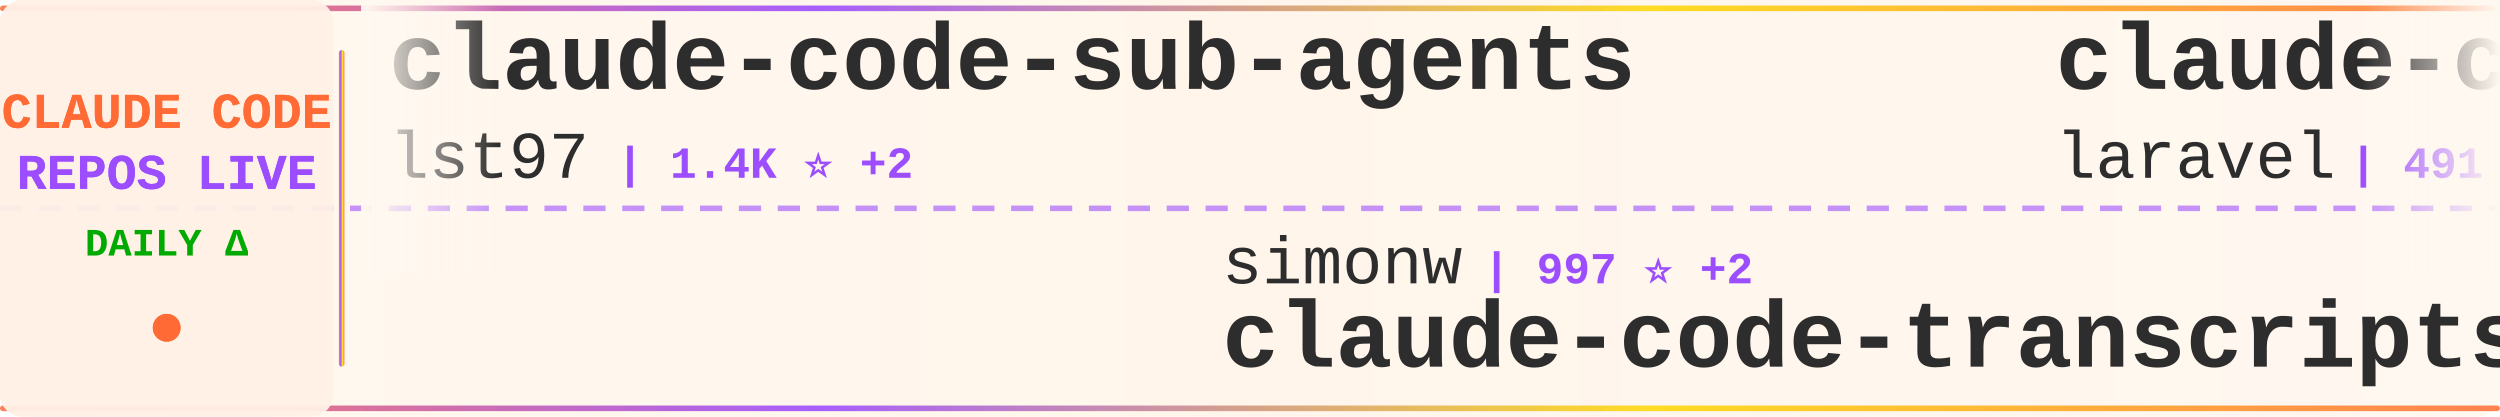
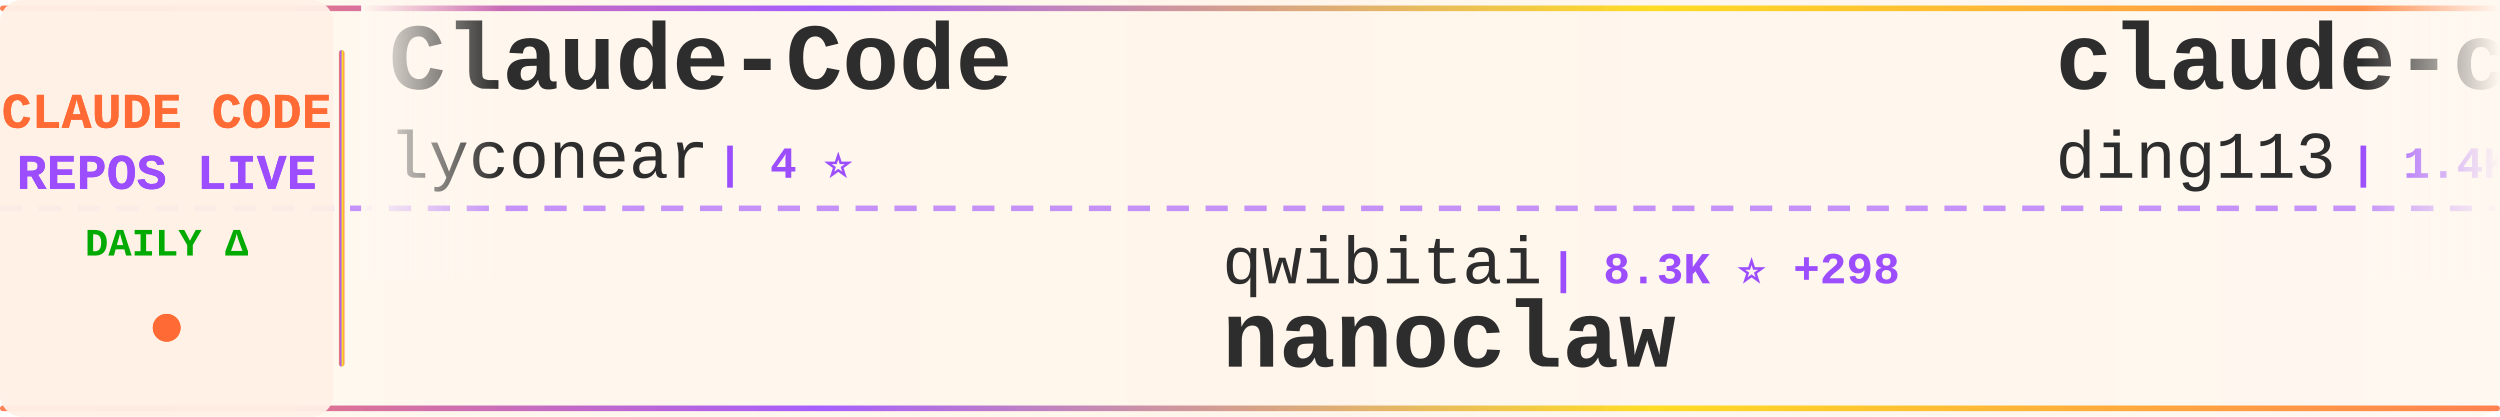
<svg xmlns="http://www.w3.org/2000/svg" width="900" height="150">
  <defs>
    <linearGradient id="tickerBg" x1="0%" y1="0%" x2="100%" y2="0%">
      <stop offset="0%" style="stop-color:#fff8f0;stop-opacity:0.98" />
      <stop offset="50%" style="stop-color:#fff5eb;stop-opacity:1" />
      <stop offset="100%" style="stop-color:#fff8f0;stop-opacity:0.98" />
    </linearGradient>
    <linearGradient id="borderGrad" x1="0%" y1="0%" x2="100%" y2="0%">
      <stop offset="0%" style="stop-color:#FF6B35;stop-opacity:0.85">
        <animate attributeName="stop-opacity" values="0.85;1;0.85" dur="2s" repeatCount="indefinite" />
      </stop>
      <stop offset="33%" style="stop-color:#9C4EFF;stop-opacity:0.9">
        <animate attributeName="stop-opacity" values="0.9;1;0.9" dur="2.2s" repeatCount="indefinite" />
      </stop>
      <stop offset="66%" style="stop-color:#FFD700;stop-opacity:0.85">
        <animate attributeName="stop-opacity" values="0.85;1;0.85" dur="1.8s" repeatCount="indefinite" />
      </stop>
      <stop offset="100%" style="stop-color:#FF6B35;stop-opacity:0.85">
        <animate attributeName="stop-opacity" values="0.85;1;0.85" dur="2s" repeatCount="indefinite" />
      </stop>
    </linearGradient>
    <filter id="textGlow">
      <feGaussianBlur stdDeviation="0.15" result="coloredBlur" />
      <feMerge>
        <feMergeNode in="coloredBlur" />
        <feMergeNode in="SourceGraphic" />
      </feMerge>
    </filter>
    <filter id="metricGlow">
      <feGaussianBlur stdDeviation="0.2" result="coloredBlur" />
      <feMerge>
        <feMergeNode in="coloredBlur" />
        <feMergeNode in="SourceGraphic" />
      </feMerge>
    </filter>
    <linearGradient id="leftFade" x1="0%" y1="0%" x2="100%" y2="0%">
      <stop offset="0%" style="stop-color:#fff8f0;stop-opacity:1" />
      <stop offset="100%" style="stop-color:#fff8f0;stop-opacity:0" />
    </linearGradient>
    <linearGradient id="rightFade" x1="0%" y1="0%" x2="100%" y2="0%">
      <stop offset="0%" style="stop-color:#fff8f0;stop-opacity:0" />
      <stop offset="100%" style="stop-color:#fff8f0;stop-opacity:1" />
    </linearGradient>
  </defs>
  <rect width="900" height="150" fill="url(#tickerBg)" rx="8" />
  <rect x="0" y="2" width="900" height="2" fill="url(#borderGrad)" rx="1" />
  <rect x="0" y="146" width="900" height="2" fill="url(#borderGrad)" rx="1" />
  <line x1="0" y1="75" x2="900" y2="75" stroke="#9C4EFF" stroke-width="2" stroke-dasharray="8 6" opacity="0.6" />
  <rect x="0" y="0" width="120" height="150" fill="#fff0e6" opacity="0.95" rx="8" />
  <text x="60" y="46" font-family="'Courier New', monospace" font-size="18" font-weight="bold" fill="#FF6B35" text-anchor="middle" filter="url(#textGlow)">
    CLAUDE CODE
  </text>
  <text x="60" y="68" font-family="'Courier New', monospace" font-size="18" font-weight="bold" fill="#9C4EFF" text-anchor="middle" filter="url(#textGlow)">
    REPOS LIVE
  </text>
  <text x="60" y="92" font-family="'Courier New', monospace" font-size="14" font-weight="bold" fill="#00aa00" text-anchor="middle">
    DAILY Δ
  </text>
  <circle cx="60" cy="118" r="5" fill="#FF6B35" filter="url(#metricGlow)">
    <animate attributeName="r" values="4;6;4" dur="1.5s" repeatCount="indefinite" />
    <animate attributeName="opacity" values="0.6;1;0.6" dur="1.5s" repeatCount="indefinite" />
  </circle>
  <rect x="122" y="18" width="2" height="114" fill="url(#borderGrad)" rx="1" />
  <clipPath id="tickerClip">
    <rect x="130" y="0" width="770" height="150" />
  </clipPath>
  <g clip-path="url(#tickerClip)">
    <g id="tickerItems">
      <animateTransform attributeName="transform" attributeType="XML" type="translate" from="0 0" to="-3000 0" dur="54s" repeatCount="indefinite" />
      <g transform="translate(0, 0)">
-         <text x="140" y="32" font-family="'Courier New', monospace" font-size="34" font-weight="bold" fill="#2d2d2d">claude-code-sub-agents</text>
-         <text x="140" y="64" font-family="'Courier New', monospace" font-size="24" font-weight="normal" fill="#2d2d2d" opacity="1.0">lst97</text>
-         <text x="222" y="64" font-family="'Courier New', monospace" font-size="16" font-weight="bold" fill="#9C4EFF"> | 1.4K ⭐ +2</text>
+         <text x="140" y="32" font-family="'Courier New', monospace" font-size="34" font-weight="bold" fill="#2d2d2d">Claude-Code</text>
+         <text x="140" y="64" font-family="'Courier New', monospace" font-size="24" font-weight="normal" fill="#2d2d2d" opacity="1.0">lyconear</text>
+         <text x="258" y="64" font-family="'Courier New', monospace" font-size="16" font-weight="bold" fill="#9C4EFF"> | 4 ⭐</text>
      </g>
      <g transform="translate(300, 0)">
-         <text x="140" y="102" font-family="'Courier New', monospace" font-size="24" font-weight="normal" fill="#2d2d2d" opacity="1.0">simonw</text>
-         <text x="234" y="102" font-family="'Courier New', monospace" font-size="16" font-weight="bold" fill="#9C4EFF"> | 997 ⭐ +2</text>
-         <text x="140" y="132" font-family="'Courier New', monospace" font-size="34" font-weight="bold" fill="#2d2d2d">claude-code-transcripts</text>
+         <text x="140" y="102" font-family="'Courier New', monospace" font-size="24" font-weight="normal" fill="#2d2d2d" opacity="1.0">qwibitai</text>
+         <text x="258" y="102" font-family="'Courier New', monospace" font-size="16" font-weight="bold" fill="#9C4EFF"> | 8.3K ⭐ +298</text>
+         <text x="140" y="132" font-family="'Courier New', monospace" font-size="34" font-weight="bold" fill="#2d2d2d">nanoclaw</text>
      </g>
      <g transform="translate(600, 0)">
-         <text x="140" y="32" font-family="'Courier New', monospace" font-size="34" font-weight="bold" fill="#2d2d2d">claude-code</text>
-         <text x="140" y="64" font-family="'Courier New', monospace" font-size="24" font-weight="normal" fill="#2d2d2d" opacity="1.0">laravel</text>
-         <text x="246" y="64" font-family="'Courier New', monospace" font-size="16" font-weight="bold" fill="#9C4EFF"> | 491 ⭐</text>
+         <text x="140" y="32" font-family="'Courier New', monospace" font-size="34" font-weight="bold" fill="#2d2d2d">claude-code-hub</text>
+         <text x="140" y="64" font-family="'Courier New', monospace" font-size="24" font-weight="normal" fill="#2d2d2d" opacity="1.0">ding113</text>
+         <text x="246" y="64" font-family="'Courier New', monospace" font-size="16" font-weight="bold" fill="#9C4EFF"> | 1.4K ⭐ +10</text>
      </g>
      <g transform="translate(900, 0)">
-         <text x="140" y="102" font-family="'Courier New', monospace" font-size="24" font-weight="normal" fill="#2d2d2d" opacity="1.0">jeremylongshore</text>
-         <text x="342" y="102" font-family="'Courier New', monospace" font-size="16" font-weight="bold" fill="#9C4EFF"> | 1.4K ⭐ +7</text>
-         <text x="140" y="132" font-family="'Courier New', monospace" font-size="34" font-weight="bold" fill="#2d2d2d">claude-code-plugins-plus...</text>
+         <text x="140" y="102" font-family="'Courier New', monospace" font-size="24" font-weight="normal" fill="#2d2d2d" opacity="1.0">disler</text>
+         <text x="234" y="102" font-family="'Courier New', monospace" font-size="16" font-weight="bold" fill="#9C4EFF"> | 1.1K ⭐ +15</text>
+         <text x="140" y="132" font-family="'Courier New', monospace" font-size="34" font-weight="bold" fill="#2d2d2d">claude-code-hooks-multi-...</text>
      </g>
      <g transform="translate(1200, 0)">
-         <text x="140" y="32" font-family="'Courier New', monospace" font-size="34" font-weight="bold" fill="#2d2d2d">spec-kit</text>
-         <text x="140" y="64" font-family="'Courier New', monospace" font-size="24" font-weight="normal" fill="#2d2d2d" opacity="1.0">github</text>
-         <text x="234" y="64" font-family="'Courier New', monospace" font-size="16" font-weight="bold" fill="#9C4EFF"> | 69.7K ⭐ +196</text>
+         <text x="140" y="32" font-family="'Courier New', monospace" font-size="34" font-weight="bold" fill="#2d2d2d">CLIProxyAPI</text>
+         <text x="140" y="64" font-family="'Courier New', monospace" font-size="24" font-weight="normal" fill="#2d2d2d" opacity="1.0">router-for-me</text>
+         <text x="318" y="64" font-family="'Courier New', monospace" font-size="16" font-weight="bold" fill="#9C4EFF"> | 10.6K ⭐ +112</text>
      </g>
      <g transform="translate(1500, 0)">
-         <text x="140" y="102" font-family="'Courier New', monospace" font-size="24" font-weight="normal" fill="#2d2d2d" opacity="1.0">farion1231</text>
-         <text x="282" y="102" font-family="'Courier New', monospace" font-size="16" font-weight="bold" fill="#9C4EFF"> | 18.2K ⭐ +202</text>
-         <text x="140" y="132" font-family="'Courier New', monospace" font-size="34" font-weight="bold" fill="#2d2d2d">cc-switch</text>
+         <text x="140" y="102" font-family="'Courier New', monospace" font-size="24" font-weight="normal" fill="#2d2d2d" opacity="1.0">darcyegb</text>
+         <text x="258" y="102" font-family="'Courier New', monospace" font-size="16" font-weight="bold" fill="#9C4EFF"> | 550 ⭐ +1</text>
+         <text x="140" y="132" font-family="'Courier New', monospace" font-size="34" font-weight="bold" fill="#2d2d2d">ClaudeCodeAgents</text>
      </g>
      <g transform="translate(1800, 0)">
-         <text x="140" y="32" font-family="'Courier New', monospace" font-size="34" font-weight="bold" fill="#2d2d2d">ralph-claude-code</text>
-         <text x="140" y="64" font-family="'Courier New', monospace" font-size="24" font-weight="normal" fill="#2d2d2d" opacity="1.0">frankbria</text>
-         <text x="270" y="64" font-family="'Courier New', monospace" font-size="16" font-weight="bold" fill="#9C4EFF"> | 6.9K ⭐ +39</text>
+         <text x="140" y="32" font-family="'Courier New', monospace" font-size="34" font-weight="bold" fill="#2d2d2d">claude-code-tresor</text>
+         <text x="140" y="64" font-family="'Courier New', monospace" font-size="24" font-weight="normal" fill="#2d2d2d" opacity="1.0">alirezarezvani</text>
+         <text x="330" y="64" font-family="'Courier New', monospace" font-size="16" font-weight="bold" fill="#9C4EFF"> | 514 ⭐ +2</text>
      </g>
      <g transform="translate(2100, 0)">
-         <text x="140" y="102" font-family="'Courier New', monospace" font-size="24" font-weight="normal" fill="#2d2d2d" opacity="1.0">zhukunpenglinyutong</text>
-         <text x="390" y="102" font-family="'Courier New', monospace" font-size="16" font-weight="bold" fill="#9C4EFF"> | 1.2K ⭐ +2</text>
-         <text x="140" y="132" font-family="'Courier New', monospace" font-size="34" font-weight="bold" fill="#2d2d2d">idea-claude-code-gui</text>
+         <text x="140" y="102" font-family="'Courier New', monospace" font-size="24" font-weight="normal" fill="#2d2d2d" opacity="1.0">anthropics</text>
+         <text x="282" y="102" font-family="'Courier New', monospace" font-size="16" font-weight="bold" fill="#9C4EFF"> | 1.4K ⭐ +7</text>
+         <text x="140" y="132" font-family="'Courier New', monospace" font-size="34" font-weight="bold" fill="#2d2d2d">claude-agent-sdk-demos</text>
      </g>
      <g transform="translate(2400, 0)">
-         <text x="140" y="32" font-family="'Courier New', monospace" font-size="34" font-weight="bold" fill="#2d2d2d">claude-code-webui</text>
-         <text x="140" y="64" font-family="'Courier New', monospace" font-size="24" font-weight="normal" fill="#2d2d2d" opacity="1.0">sugyan</text>
-         <text x="234" y="64" font-family="'Courier New', monospace" font-size="16" font-weight="bold" fill="#9C4EFF"> | 911 ⭐ +3</text>
+         <text x="140" y="32" font-family="'Courier New', monospace" font-size="34" font-weight="bold" fill="#2d2d2d">claude-task-master</text>
+         <text x="140" y="64" font-family="'Courier New', monospace" font-size="24" font-weight="normal" fill="#2d2d2d" opacity="1.0">eyaltoledano</text>
+         <text x="306" y="64" font-family="'Courier New', monospace" font-size="16" font-weight="bold" fill="#9C4EFF"> | 25.4K ⭐ +14</text>
      </g>
      <g transform="translate(2700, 0)">
-         <text x="140" y="102" font-family="'Courier New', monospace" font-size="24" font-weight="normal" fill="#2d2d2d" opacity="1.0">steipete</text>
-         <text x="258" y="102" font-family="'Courier New', monospace" font-size="16" font-weight="bold" fill="#9C4EFF"> | 1.1K ⭐ +4</text>
-         <text x="140" y="132" font-family="'Courier New', monospace" font-size="34" font-weight="bold" fill="#2d2d2d">claude-code-mcp</text>
+         <text x="140" y="102" font-family="'Courier New', monospace" font-size="24" font-weight="normal" fill="#2d2d2d" opacity="1.0">numman-ali</text>
+         <text x="282" y="102" font-family="'Courier New', monospace" font-size="16" font-weight="bold" fill="#9C4EFF"> | 8.3K ⭐ +22</text>
+         <text x="140" y="132" font-family="'Courier New', monospace" font-size="34" font-weight="bold" fill="#2d2d2d">openskills</text>
      </g>
      <g transform="translate(3000, 0)">
-         <text x="140" y="32" font-family="'Courier New', monospace" font-size="34" font-weight="bold" fill="#2d2d2d">claude-code-sub-agents</text>
-         <text x="140" y="64" font-family="'Courier New', monospace" font-size="24" font-weight="normal" fill="#2d2d2d" opacity="1.0">lst97</text>
-         <text x="222" y="64" font-family="'Courier New', monospace" font-size="16" font-weight="bold" fill="#9C4EFF"> | 1.4K ⭐ +2</text>
+         <text x="140" y="32" font-family="'Courier New', monospace" font-size="34" font-weight="bold" fill="#2d2d2d">Claude-Code</text>
+         <text x="140" y="64" font-family="'Courier New', monospace" font-size="24" font-weight="normal" fill="#2d2d2d" opacity="1.0">lyconear</text>
+         <text x="258" y="64" font-family="'Courier New', monospace" font-size="16" font-weight="bold" fill="#9C4EFF"> | 4 ⭐</text>
      </g>
      <g transform="translate(3300, 0)">
-         <text x="140" y="102" font-family="'Courier New', monospace" font-size="24" font-weight="normal" fill="#2d2d2d" opacity="1.0">simonw</text>
-         <text x="234" y="102" font-family="'Courier New', monospace" font-size="16" font-weight="bold" fill="#9C4EFF"> | 997 ⭐ +2</text>
-         <text x="140" y="132" font-family="'Courier New', monospace" font-size="34" font-weight="bold" fill="#2d2d2d">claude-code-transcripts</text>
+         <text x="140" y="102" font-family="'Courier New', monospace" font-size="24" font-weight="normal" fill="#2d2d2d" opacity="1.0">qwibitai</text>
+         <text x="258" y="102" font-family="'Courier New', monospace" font-size="16" font-weight="bold" fill="#9C4EFF"> | 8.3K ⭐ +298</text>
+         <text x="140" y="132" font-family="'Courier New', monospace" font-size="34" font-weight="bold" fill="#2d2d2d">nanoclaw</text>
      </g>
      <g transform="translate(3600, 0)">
-         <text x="140" y="32" font-family="'Courier New', monospace" font-size="34" font-weight="bold" fill="#2d2d2d">claude-code</text>
-         <text x="140" y="64" font-family="'Courier New', monospace" font-size="24" font-weight="normal" fill="#2d2d2d" opacity="1.0">laravel</text>
-         <text x="246" y="64" font-family="'Courier New', monospace" font-size="16" font-weight="bold" fill="#9C4EFF"> | 491 ⭐</text>
+         <text x="140" y="32" font-family="'Courier New', monospace" font-size="34" font-weight="bold" fill="#2d2d2d">claude-code-hub</text>
+         <text x="140" y="64" font-family="'Courier New', monospace" font-size="24" font-weight="normal" fill="#2d2d2d" opacity="1.0">ding113</text>
+         <text x="246" y="64" font-family="'Courier New', monospace" font-size="16" font-weight="bold" fill="#9C4EFF"> | 1.4K ⭐ +10</text>
      </g>
      <g transform="translate(3900, 0)">
-         <text x="140" y="102" font-family="'Courier New', monospace" font-size="24" font-weight="normal" fill="#2d2d2d" opacity="1.0">jeremylongshore</text>
-         <text x="342" y="102" font-family="'Courier New', monospace" font-size="16" font-weight="bold" fill="#9C4EFF"> | 1.4K ⭐ +7</text>
-         <text x="140" y="132" font-family="'Courier New', monospace" font-size="34" font-weight="bold" fill="#2d2d2d">claude-code-plugins-plus...</text>
+         <text x="140" y="102" font-family="'Courier New', monospace" font-size="24" font-weight="normal" fill="#2d2d2d" opacity="1.0">disler</text>
+         <text x="234" y="102" font-family="'Courier New', monospace" font-size="16" font-weight="bold" fill="#9C4EFF"> | 1.1K ⭐ +15</text>
+         <text x="140" y="132" font-family="'Courier New', monospace" font-size="34" font-weight="bold" fill="#2d2d2d">claude-code-hooks-multi-...</text>
      </g>
    </g>
  </g>
  <rect x="130" y="0" width="50" height="100" fill="url(#leftFade)" />
  <rect x="850" y="0" width="50" height="100" fill="url(#rightFade)" />
</svg>
